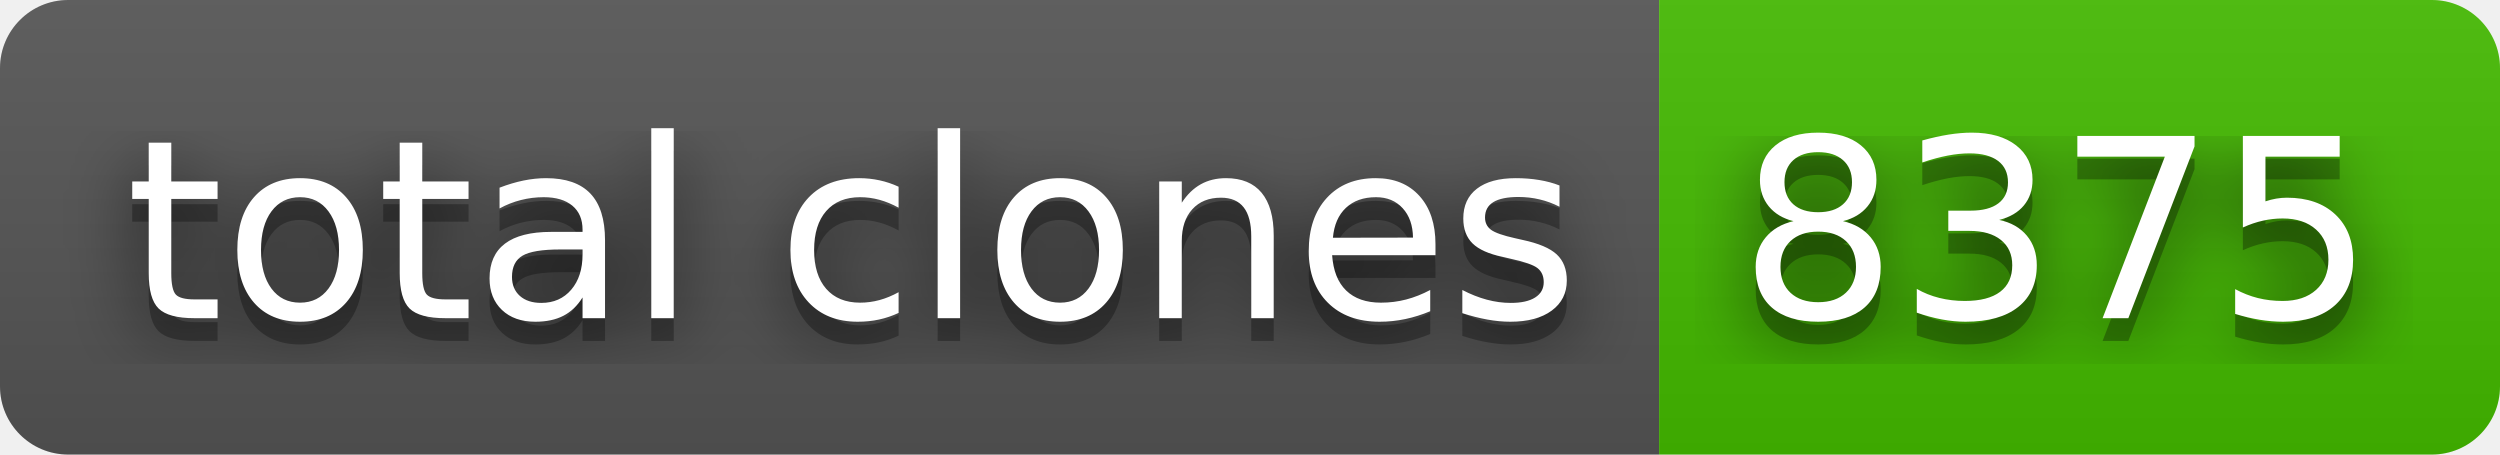
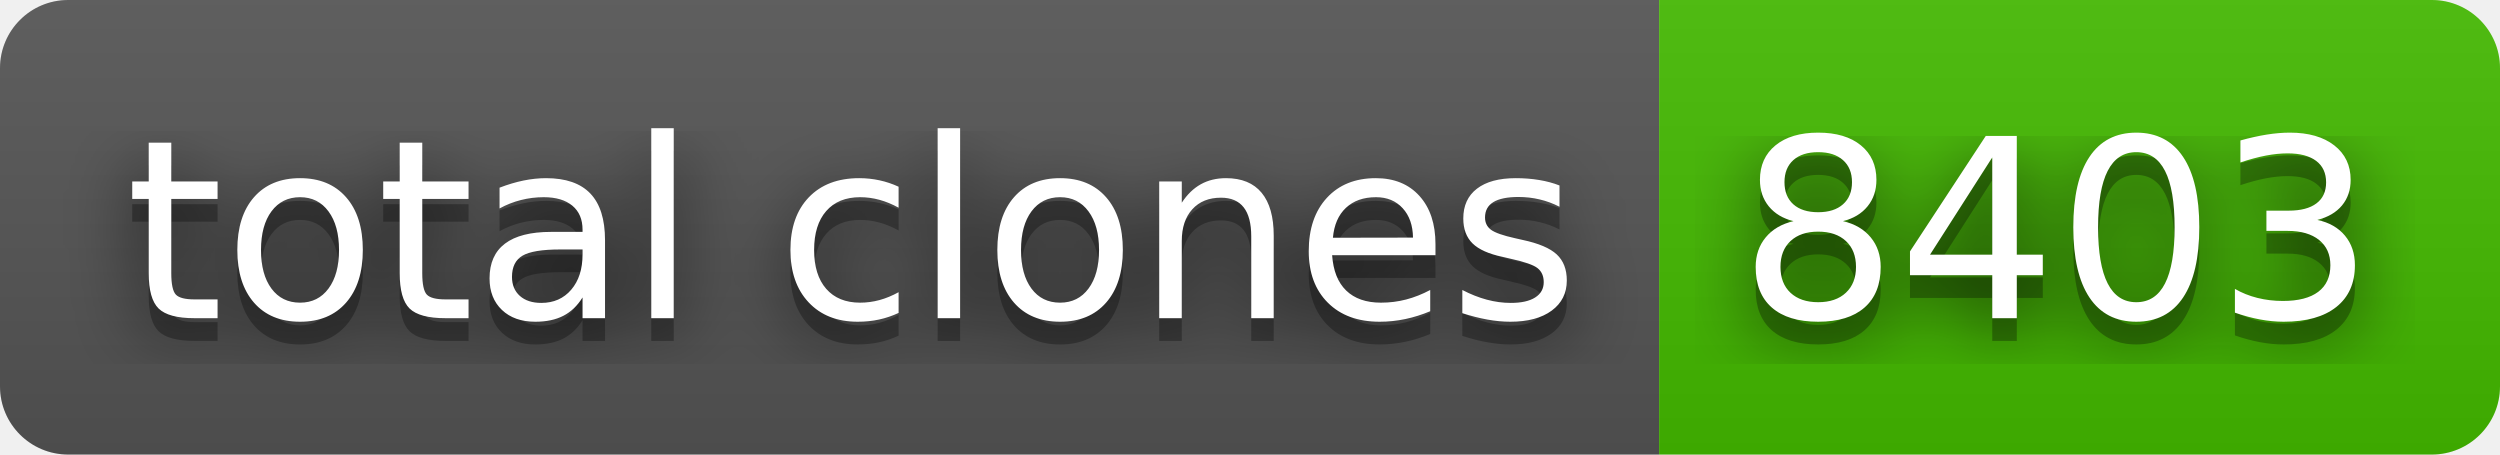
- <svg xmlns="http://www.w3.org/2000/svg" width="110" height="20" role="img" aria-label="total clones: 8375">
+ <svg xmlns="http://www.w3.org/2000/svg" width="110" height="20" role="img" aria-label="total clones: 8403">
  <filter id="blur">
    <feGaussianBlur stdDeviation="16" />
  </filter>
  <linearGradient id="s" x2="0" y2="100%">
    <stop offset="0" stop-color="#bbb" stop-opacity=".1" />
    <stop offset="1" stop-opacity=".1" />
  </linearGradient>
  <clipPath id="r">
    <rect width="110" height="20" rx="3" />
  </clipPath>
  <g clip-path="url(#r)">
    <rect width="73" height="20" fill="#555" />
    <rect x="73" width="37" height="20" fill="#4b0" />
    <rect width="110" height="20" fill="url(#s)" />
  </g>
  <g fill="#fff" text-anchor="middle" font-family="Verdana,Geneva,DejaVu Sans,sans-serif" text-rendering="geometricPrecision" font-size="110">
    <g transform="scale(.1)">
      <g aria-hidden="true" fill="#010101">
        <text x="375" y="150" fill-opacity=".8" filter="url(#blur)" textLength="630">total clones</text>
        <text x="375" y="150" fill-opacity=".3" textLength="630">total clones</text>
      </g>
      <text x="375" y="140" textLength="630">total clones</text>
    </g>
    <g transform="scale(.1)">
      <g aria-hidden="true" fill="#010101">
-         <text x="905" y="150" fill-opacity=".8" filter="url(#blur)" textLength="270">8375</text>
-         <text x="905" y="150" fill-opacity=".3" textLength="270">8375</text>
+         <text x="905" y="150" fill-opacity=".8" filter="url(#blur)" textLength="270">8403</text>
+         <text x="905" y="150" fill-opacity=".3" textLength="270">8403</text>
      </g>
-       <text x="905" y="140" textLength="270">8375</text>
+       <text x="905" y="140" textLength="270">8403</text>
    </g>
  </g>
</svg>
